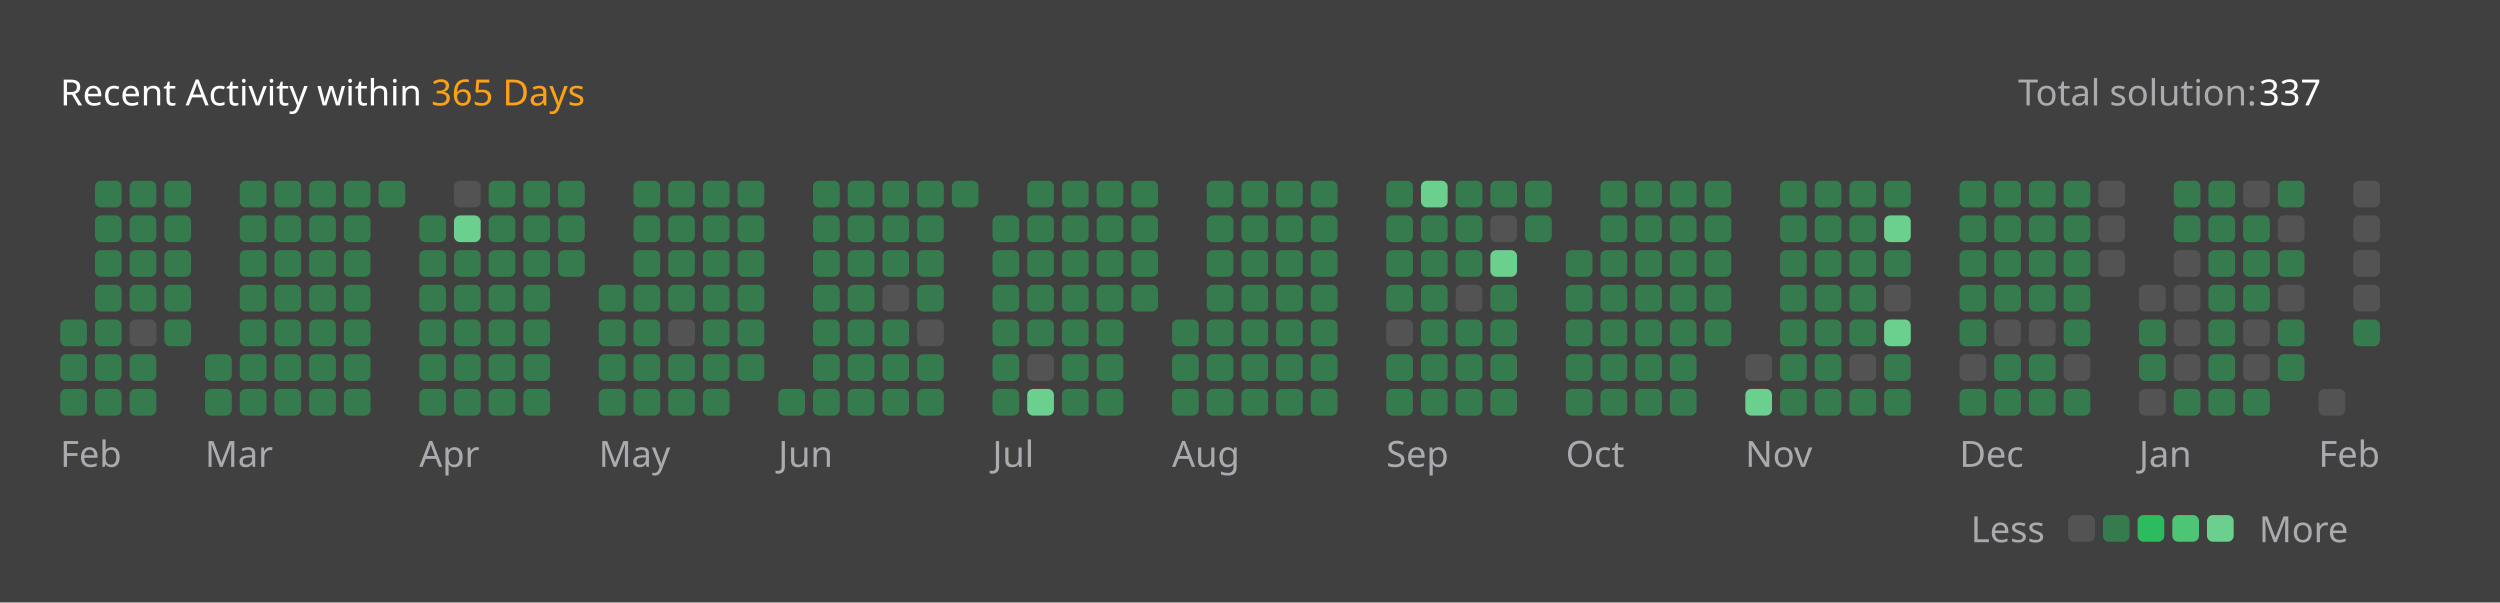
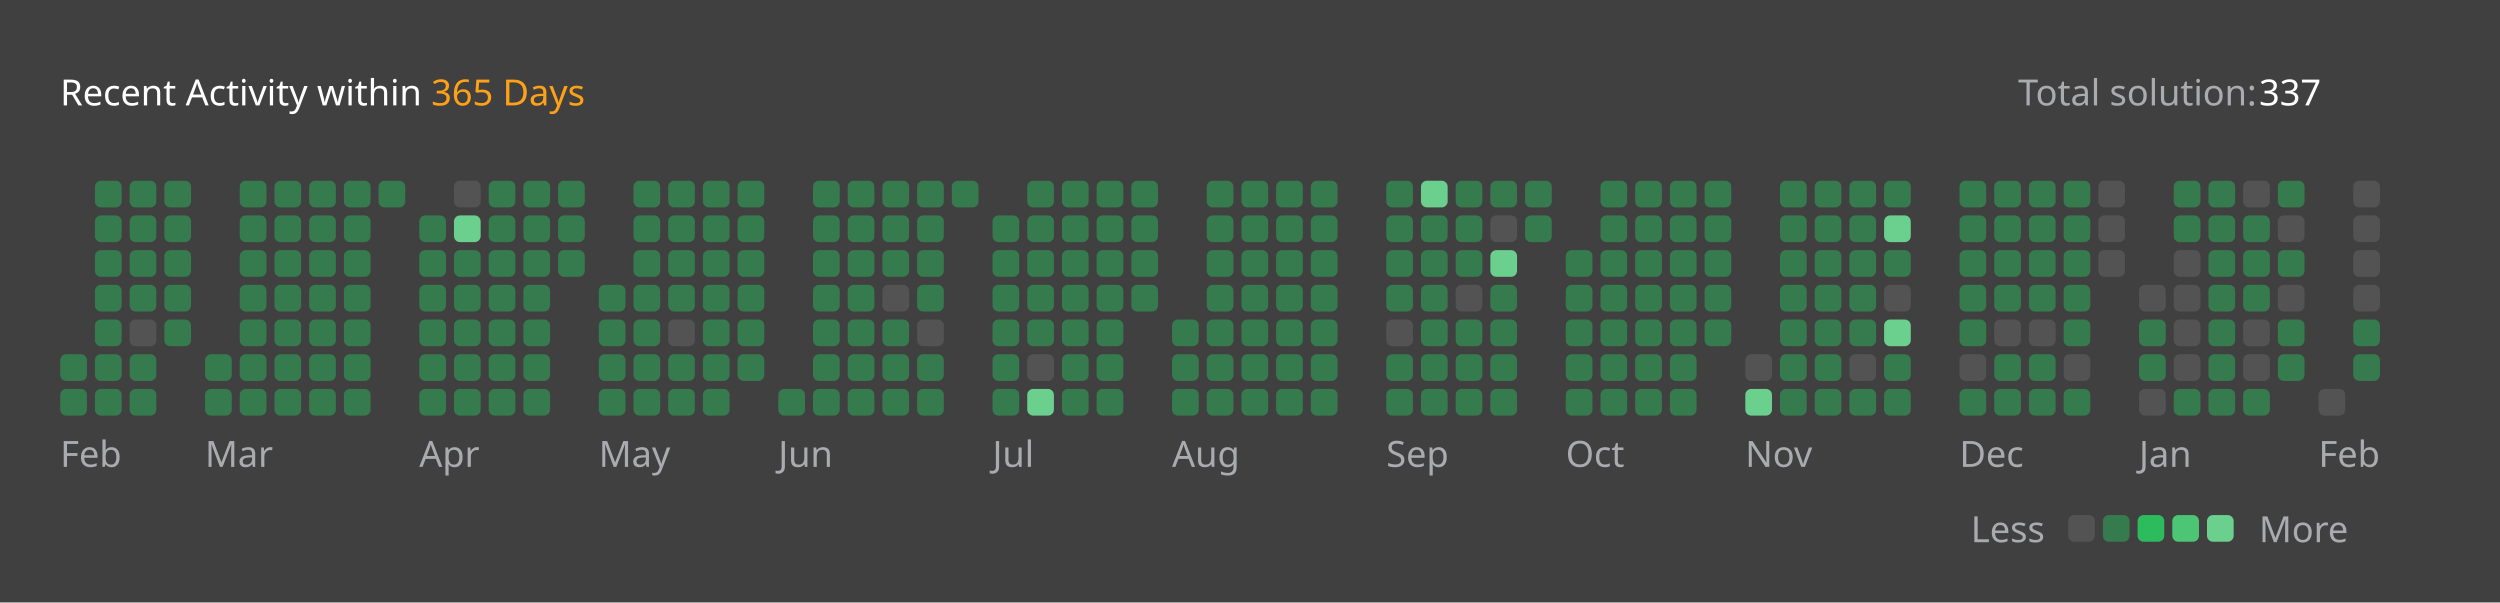
<svg xmlns="http://www.w3.org/2000/svg" version="1.1" height="200" width="830" viewBox="0 0 830 200">
  <style>*{font-family: "Segoe UI", Tahoma, Geneva, Verdana, sans-serif;}</style>
  <style>.title{font-weight: 500;font-size: 1rem;}</style>
  <style>.rotate-90{transform: rotate(-90deg);transform-origin: center;transform-box: fill-box;}</style>
  <style>.state{font-size: .75rem;}</style>
  <style>.light{color: #ffffff;fill: #ffffff;}</style>
  <style>.light-gray{color: #eff2f699;fill: #eff2f699;}</style>
  <style>.dark-gray{color: #ebebf54d;fill: #ebebf54d;}</style>
  <style>.gray{color: #747474;fill: #747474;}</style>
  <style>.orange{color: #ffa116;fill: #ffa116;}</style>
  <style>.background{color: #404040;fill: #404040;}</style>
  <style>.level-1-block{fill: #ffffff1a;}</style>
  <style>.level-2-block{fill: #2cb55d80;}</style>
  <style>.level-3-block{fill: #2cbb5dff;}</style>
  <style>.level-4-block{fill: #4cc575ff;}</style>
  <style>.level-5-block{fill: #6bcf8eff;}</style>
  <rect fill="#404040" x="0" y="0" width="830" height="200" rx="0.5rem" />
  <g text-anchor="start" text-decoration="1" class="title">
    <text x="20" y="35">
      <tspan class="light">Recent Activity within</tspan>
      <tspan class="orange">365 Days</tspan>
    </text>
  </g>
  <g class="state">
    <text x="670" y="35" class="light-gray"> Total solution: </text>
    <text x="750" y="35" class="light"> 337 </text>
    <text x="678.88" y="180" class="light-gray" text-anchor="end">Less</text>
    <rect x="686.64" y="171" width="8.86" height="8.86" rx="2" ry="2" class="level-1-block" />
    <rect x="698.16" y="171" width="8.86" height="8.86" rx="2" ry="2" class="level-2-block" />
    <rect x="709.68" y="171" width="8.86" height="8.86" rx="2" ry="2" class="level-3-block" />
    <rect x="721.2" y="171" width="8.86" height="8.86" rx="2" ry="2" class="level-4-block" />
    <rect x="732.72" y="171" width="8.86" height="8.86" rx="2" ry="2" class="level-5-block" />
    <text x="750" y="180" class="light-gray">More</text>
  </g>
  <g x="20" y="60">
    <g x="20" y="60">
      <g x="20.0" y="60">
-         <rect x="20.0" y="106.08" width="8.86" height="8.86" rx="2" ry="2" class="level-2-block" />
        <rect x="20.0" y="117.6" width="8.86" height="8.86" rx="2" ry="2" class="level-2-block" />
        <rect x="20.0" y="129.12" width="8.86" height="8.86" rx="2" ry="2" class="level-2-block" />
      </g>
      <g x="31.52" y="60">
        <rect x="31.52" y="60.0" width="8.86" height="8.86" rx="2" ry="2" class="level-2-block" />
        <rect x="31.52" y="71.52" width="8.86" height="8.86" rx="2" ry="2" class="level-2-block" />
        <rect x="31.52" y="83.04" width="8.86" height="8.86" rx="2" ry="2" class="level-2-block" />
        <rect x="31.52" y="94.56" width="8.86" height="8.86" rx="2" ry="2" class="level-2-block" />
        <rect x="31.52" y="106.08" width="8.86" height="8.86" rx="2" ry="2" class="level-2-block" />
        <rect x="31.52" y="117.6" width="8.86" height="8.86" rx="2" ry="2" class="level-2-block" />
        <rect x="31.52" y="129.12" width="8.86" height="8.86" rx="2" ry="2" class="level-2-block" />
      </g>
      <g x="43.04" y="60">
        <rect x="43.04" y="60.0" width="8.86" height="8.86" rx="2" ry="2" class="level-2-block" />
        <rect x="43.04" y="71.52" width="8.86" height="8.86" rx="2" ry="2" class="level-2-block" />
        <rect x="43.04" y="83.04" width="8.86" height="8.86" rx="2" ry="2" class="level-2-block" />
        <rect x="43.04" y="94.56" width="8.86" height="8.86" rx="2" ry="2" class="level-2-block" />
        <rect x="43.04" y="106.08" width="8.86" height="8.86" rx="2" ry="2" class="level-1-block" />
        <rect x="43.04" y="117.6" width="8.86" height="8.86" rx="2" ry="2" class="level-2-block" />
        <rect x="43.04" y="129.12" width="8.86" height="8.86" rx="2" ry="2" class="level-2-block" />
      </g>
      <g x="54.56" y="60">
        <rect x="54.56" y="60.0" width="8.86" height="8.86" rx="2" ry="2" class="level-2-block" />
        <rect x="54.56" y="71.52" width="8.86" height="8.86" rx="2" ry="2" class="level-2-block" />
        <rect x="54.56" y="83.04" width="8.86" height="8.86" rx="2" ry="2" class="level-2-block" />
        <rect x="54.56" y="94.56" width="8.86" height="8.86" rx="2" ry="2" class="level-2-block" />
        <rect x="54.56" y="106.08" width="8.86" height="8.86" rx="2" ry="2" class="level-2-block" />
      </g>
      <text x="20.0" y="155" class="light-gray state">Feb</text>
    </g>
  </g>
  <g x="68.08" y="60">
    <g x="68.08" y="60">
      <g x="68.08" y="60">
        <rect x="68.08" y="117.6" width="8.86" height="8.86" rx="2" ry="2" class="level-2-block" />
        <rect x="68.08" y="129.12" width="8.86" height="8.86" rx="2" ry="2" class="level-2-block" />
      </g>
      <g x="79.6" y="60">
        <rect x="79.6" y="60.0" width="8.86" height="8.86" rx="2" ry="2" class="level-2-block" />
        <rect x="79.6" y="71.52" width="8.86" height="8.86" rx="2" ry="2" class="level-2-block" />
        <rect x="79.6" y="83.04" width="8.86" height="8.86" rx="2" ry="2" class="level-2-block" />
        <rect x="79.6" y="94.56" width="8.86" height="8.86" rx="2" ry="2" class="level-2-block" />
        <rect x="79.6" y="106.08" width="8.86" height="8.86" rx="2" ry="2" class="level-2-block" />
        <rect x="79.6" y="117.6" width="8.86" height="8.86" rx="2" ry="2" class="level-2-block" />
        <rect x="79.6" y="129.12" width="8.86" height="8.86" rx="2" ry="2" class="level-2-block" />
      </g>
      <g x="91.12" y="60">
        <rect x="91.12" y="60.0" width="8.86" height="8.86" rx="2" ry="2" class="level-2-block" />
        <rect x="91.12" y="71.52" width="8.86" height="8.86" rx="2" ry="2" class="level-2-block" />
        <rect x="91.12" y="83.04" width="8.86" height="8.86" rx="2" ry="2" class="level-2-block" />
        <rect x="91.12" y="94.56" width="8.86" height="8.86" rx="2" ry="2" class="level-2-block" />
        <rect x="91.12" y="106.08" width="8.86" height="8.86" rx="2" ry="2" class="level-2-block" />
        <rect x="91.12" y="117.6" width="8.86" height="8.86" rx="2" ry="2" class="level-2-block" />
        <rect x="91.12" y="129.12" width="8.86" height="8.86" rx="2" ry="2" class="level-2-block" />
      </g>
      <g x="102.64" y="60">
        <rect x="102.64" y="60.0" width="8.86" height="8.86" rx="2" ry="2" class="level-2-block" />
        <rect x="102.64" y="71.52" width="8.86" height="8.86" rx="2" ry="2" class="level-2-block" />
        <rect x="102.64" y="83.04" width="8.86" height="8.86" rx="2" ry="2" class="level-2-block" />
        <rect x="102.64" y="94.56" width="8.86" height="8.86" rx="2" ry="2" class="level-2-block" />
        <rect x="102.64" y="106.08" width="8.86" height="8.86" rx="2" ry="2" class="level-2-block" />
        <rect x="102.64" y="117.6" width="8.86" height="8.86" rx="2" ry="2" class="level-2-block" />
        <rect x="102.64" y="129.12" width="8.86" height="8.86" rx="2" ry="2" class="level-2-block" />
      </g>
      <g x="114.16" y="60">
        <rect x="114.16" y="60.0" width="8.86" height="8.86" rx="2" ry="2" class="level-2-block" />
        <rect x="114.16" y="71.52" width="8.86" height="8.86" rx="2" ry="2" class="level-2-block" />
        <rect x="114.16" y="83.04" width="8.86" height="8.86" rx="2" ry="2" class="level-2-block" />
        <rect x="114.16" y="94.56" width="8.86" height="8.86" rx="2" ry="2" class="level-2-block" />
        <rect x="114.16" y="106.08" width="8.86" height="8.86" rx="2" ry="2" class="level-2-block" />
        <rect x="114.16" y="117.6" width="8.86" height="8.86" rx="2" ry="2" class="level-2-block" />
        <rect x="114.16" y="129.12" width="8.86" height="8.86" rx="2" ry="2" class="level-2-block" />
      </g>
      <g x="125.68" y="60">
        <rect x="125.68" y="60.0" width="8.86" height="8.86" rx="2" ry="2" class="level-2-block" />
      </g>
      <text x="68.08" y="155" class="light-gray state">Mar</text>
    </g>
  </g>
  <g x="139.2" y="60">
    <g x="139.2" y="60">
      <g x="139.2" y="60">
        <rect x="139.2" y="71.52" width="8.86" height="8.86" rx="2" ry="2" class="level-2-block" />
        <rect x="139.2" y="83.04" width="8.86" height="8.86" rx="2" ry="2" class="level-2-block" />
        <rect x="139.2" y="94.56" width="8.86" height="8.86" rx="2" ry="2" class="level-2-block" />
        <rect x="139.2" y="106.08" width="8.86" height="8.86" rx="2" ry="2" class="level-2-block" />
        <rect x="139.2" y="117.6" width="8.86" height="8.86" rx="2" ry="2" class="level-2-block" />
        <rect x="139.2" y="129.12" width="8.86" height="8.86" rx="2" ry="2" class="level-2-block" />
      </g>
      <g x="150.72" y="60">
        <rect x="150.72" y="60.0" width="8.86" height="8.86" rx="2" ry="2" class="level-1-block" />
        <rect x="150.72" y="71.52" width="8.86" height="8.86" rx="2" ry="2" class="level-5-block" />
        <rect x="150.72" y="83.04" width="8.86" height="8.86" rx="2" ry="2" class="level-2-block" />
        <rect x="150.72" y="94.56" width="8.86" height="8.86" rx="2" ry="2" class="level-2-block" />
        <rect x="150.72" y="106.08" width="8.86" height="8.86" rx="2" ry="2" class="level-2-block" />
        <rect x="150.72" y="117.6" width="8.86" height="8.86" rx="2" ry="2" class="level-2-block" />
        <rect x="150.72" y="129.12" width="8.86" height="8.86" rx="2" ry="2" class="level-2-block" />
      </g>
      <g x="162.24" y="60">
        <rect x="162.24" y="60.0" width="8.86" height="8.86" rx="2" ry="2" class="level-2-block" />
        <rect x="162.24" y="71.52" width="8.86" height="8.86" rx="2" ry="2" class="level-2-block" />
        <rect x="162.24" y="83.04" width="8.86" height="8.86" rx="2" ry="2" class="level-2-block" />
        <rect x="162.24" y="94.56" width="8.86" height="8.86" rx="2" ry="2" class="level-2-block" />
        <rect x="162.24" y="106.08" width="8.86" height="8.86" rx="2" ry="2" class="level-2-block" />
        <rect x="162.24" y="117.6" width="8.86" height="8.86" rx="2" ry="2" class="level-2-block" />
        <rect x="162.24" y="129.12" width="8.86" height="8.86" rx="2" ry="2" class="level-2-block" />
      </g>
      <g x="173.76" y="60">
        <rect x="173.76" y="60.0" width="8.86" height="8.86" rx="2" ry="2" class="level-2-block" />
        <rect x="173.76" y="71.52" width="8.86" height="8.86" rx="2" ry="2" class="level-2-block" />
        <rect x="173.76" y="83.04" width="8.86" height="8.86" rx="2" ry="2" class="level-2-block" />
        <rect x="173.76" y="94.56" width="8.86" height="8.86" rx="2" ry="2" class="level-2-block" />
        <rect x="173.76" y="106.08" width="8.86" height="8.86" rx="2" ry="2" class="level-2-block" />
        <rect x="173.76" y="117.6" width="8.86" height="8.86" rx="2" ry="2" class="level-2-block" />
        <rect x="173.76" y="129.12" width="8.86" height="8.86" rx="2" ry="2" class="level-2-block" />
      </g>
      <g x="185.28" y="60">
        <rect x="185.28" y="60.0" width="8.86" height="8.86" rx="2" ry="2" class="level-2-block" />
        <rect x="185.28" y="71.52" width="8.86" height="8.86" rx="2" ry="2" class="level-2-block" />
        <rect x="185.28" y="83.04" width="8.86" height="8.86" rx="2" ry="2" class="level-2-block" />
      </g>
      <text x="139.2" y="155" class="light-gray state">Apr</text>
    </g>
  </g>
  <g x="198.8" y="60">
    <g x="198.8" y="60">
      <g x="198.8" y="60">
        <rect x="198.8" y="94.56" width="8.86" height="8.86" rx="2" ry="2" class="level-2-block" />
        <rect x="198.8" y="106.08" width="8.86" height="8.86" rx="2" ry="2" class="level-2-block" />
        <rect x="198.8" y="117.6" width="8.86" height="8.86" rx="2" ry="2" class="level-2-block" />
        <rect x="198.8" y="129.12" width="8.86" height="8.86" rx="2" ry="2" class="level-2-block" />
      </g>
      <g x="210.32" y="60">
        <rect x="210.32" y="60.0" width="8.86" height="8.86" rx="2" ry="2" class="level-2-block" />
        <rect x="210.32" y="71.52" width="8.86" height="8.86" rx="2" ry="2" class="level-2-block" />
        <rect x="210.32" y="83.04" width="8.86" height="8.86" rx="2" ry="2" class="level-2-block" />
        <rect x="210.32" y="94.56" width="8.86" height="8.86" rx="2" ry="2" class="level-2-block" />
        <rect x="210.32" y="106.08" width="8.86" height="8.86" rx="2" ry="2" class="level-2-block" />
        <rect x="210.32" y="117.6" width="8.86" height="8.86" rx="2" ry="2" class="level-2-block" />
        <rect x="210.32" y="129.12" width="8.86" height="8.86" rx="2" ry="2" class="level-2-block" />
      </g>
      <g x="221.84" y="60">
        <rect x="221.84" y="60.0" width="8.86" height="8.86" rx="2" ry="2" class="level-2-block" />
        <rect x="221.84" y="71.52" width="8.86" height="8.86" rx="2" ry="2" class="level-2-block" />
        <rect x="221.84" y="83.04" width="8.86" height="8.86" rx="2" ry="2" class="level-2-block" />
        <rect x="221.84" y="94.56" width="8.86" height="8.86" rx="2" ry="2" class="level-2-block" />
        <rect x="221.84" y="106.08" width="8.86" height="8.86" rx="2" ry="2" class="level-1-block" />
        <rect x="221.84" y="117.6" width="8.86" height="8.86" rx="2" ry="2" class="level-2-block" />
        <rect x="221.84" y="129.12" width="8.86" height="8.86" rx="2" ry="2" class="level-2-block" />
      </g>
      <g x="233.36" y="60">
        <rect x="233.36" y="60.0" width="8.86" height="8.86" rx="2" ry="2" class="level-2-block" />
        <rect x="233.36" y="71.52" width="8.86" height="8.86" rx="2" ry="2" class="level-2-block" />
        <rect x="233.36" y="83.04" width="8.86" height="8.86" rx="2" ry="2" class="level-2-block" />
        <rect x="233.36" y="94.56" width="8.86" height="8.86" rx="2" ry="2" class="level-2-block" />
        <rect x="233.36" y="106.08" width="8.86" height="8.86" rx="2" ry="2" class="level-2-block" />
        <rect x="233.36" y="117.6" width="8.86" height="8.86" rx="2" ry="2" class="level-2-block" />
        <rect x="233.36" y="129.12" width="8.86" height="8.86" rx="2" ry="2" class="level-2-block" />
      </g>
      <g x="244.88" y="60">
        <rect x="244.88" y="60.0" width="8.86" height="8.86" rx="2" ry="2" class="level-2-block" />
        <rect x="244.88" y="71.52" width="8.86" height="8.86" rx="2" ry="2" class="level-2-block" />
        <rect x="244.88" y="83.04" width="8.86" height="8.86" rx="2" ry="2" class="level-2-block" />
        <rect x="244.88" y="94.56" width="8.86" height="8.86" rx="2" ry="2" class="level-2-block" />
        <rect x="244.88" y="106.08" width="8.86" height="8.86" rx="2" ry="2" class="level-2-block" />
        <rect x="244.88" y="117.6" width="8.86" height="8.86" rx="2" ry="2" class="level-2-block" />
      </g>
      <text x="198.8" y="155" class="light-gray state">May</text>
    </g>
  </g>
  <g x="258.4" y="60">
    <g x="258.4" y="60">
      <g x="258.4" y="60">
        <rect x="258.4" y="129.12" width="8.86" height="8.86" rx="2" ry="2" class="level-2-block" />
      </g>
      <g x="269.92" y="60">
        <rect x="269.92" y="60.0" width="8.86" height="8.86" rx="2" ry="2" class="level-2-block" />
        <rect x="269.92" y="71.52" width="8.86" height="8.86" rx="2" ry="2" class="level-2-block" />
        <rect x="269.92" y="83.04" width="8.86" height="8.86" rx="2" ry="2" class="level-2-block" />
        <rect x="269.92" y="94.56" width="8.86" height="8.86" rx="2" ry="2" class="level-2-block" />
        <rect x="269.92" y="106.08" width="8.86" height="8.86" rx="2" ry="2" class="level-2-block" />
        <rect x="269.92" y="117.6" width="8.86" height="8.86" rx="2" ry="2" class="level-2-block" />
        <rect x="269.92" y="129.12" width="8.86" height="8.86" rx="2" ry="2" class="level-2-block" />
      </g>
      <g x="281.44" y="60">
        <rect x="281.44" y="60.0" width="8.86" height="8.86" rx="2" ry="2" class="level-2-block" />
        <rect x="281.44" y="71.52" width="8.86" height="8.86" rx="2" ry="2" class="level-2-block" />
        <rect x="281.44" y="83.04" width="8.86" height="8.86" rx="2" ry="2" class="level-2-block" />
        <rect x="281.44" y="94.56" width="8.86" height="8.86" rx="2" ry="2" class="level-2-block" />
        <rect x="281.44" y="106.08" width="8.86" height="8.86" rx="2" ry="2" class="level-2-block" />
        <rect x="281.44" y="117.6" width="8.86" height="8.86" rx="2" ry="2" class="level-2-block" />
        <rect x="281.44" y="129.12" width="8.86" height="8.86" rx="2" ry="2" class="level-2-block" />
      </g>
      <g x="292.96" y="60">
        <rect x="292.96" y="60.0" width="8.86" height="8.86" rx="2" ry="2" class="level-2-block" />
        <rect x="292.96" y="71.52" width="8.86" height="8.86" rx="2" ry="2" class="level-2-block" />
        <rect x="292.96" y="83.04" width="8.86" height="8.86" rx="2" ry="2" class="level-2-block" />
        <rect x="292.96" y="94.56" width="8.86" height="8.86" rx="2" ry="2" class="level-1-block" />
        <rect x="292.96" y="106.08" width="8.86" height="8.86" rx="2" ry="2" class="level-2-block" />
        <rect x="292.96" y="117.6" width="8.86" height="8.86" rx="2" ry="2" class="level-2-block" />
        <rect x="292.96" y="129.12" width="8.86" height="8.86" rx="2" ry="2" class="level-2-block" />
      </g>
      <g x="304.48" y="60">
        <rect x="304.48" y="60.0" width="8.86" height="8.86" rx="2" ry="2" class="level-2-block" />
        <rect x="304.48" y="71.52" width="8.86" height="8.86" rx="2" ry="2" class="level-2-block" />
        <rect x="304.48" y="83.04" width="8.86" height="8.86" rx="2" ry="2" class="level-2-block" />
        <rect x="304.48" y="94.56" width="8.86" height="8.86" rx="2" ry="2" class="level-2-block" />
        <rect x="304.48" y="106.08" width="8.86" height="8.86" rx="2" ry="2" class="level-1-block" />
        <rect x="304.48" y="117.6" width="8.86" height="8.86" rx="2" ry="2" class="level-2-block" />
        <rect x="304.48" y="129.12" width="8.86" height="8.86" rx="2" ry="2" class="level-2-block" />
      </g>
      <g x="316.0" y="60">
        <rect x="316.0" y="60.0" width="8.86" height="8.86" rx="2" ry="2" class="level-2-block" />
      </g>
      <text x="258.4" y="155" class="light-gray state">Jun</text>
    </g>
  </g>
  <g x="329.52" y="60">
    <g x="329.52" y="60">
      <g x="329.52" y="60">
        <rect x="329.52" y="71.52" width="8.86" height="8.86" rx="2" ry="2" class="level-2-block" />
        <rect x="329.52" y="83.04" width="8.86" height="8.86" rx="2" ry="2" class="level-2-block" />
        <rect x="329.52" y="94.56" width="8.86" height="8.86" rx="2" ry="2" class="level-2-block" />
        <rect x="329.52" y="106.08" width="8.86" height="8.86" rx="2" ry="2" class="level-2-block" />
        <rect x="329.52" y="117.6" width="8.86" height="8.86" rx="2" ry="2" class="level-2-block" />
        <rect x="329.52" y="129.12" width="8.86" height="8.86" rx="2" ry="2" class="level-2-block" />
      </g>
      <g x="341.04" y="60">
        <rect x="341.04" y="60.0" width="8.86" height="8.86" rx="2" ry="2" class="level-2-block" />
        <rect x="341.04" y="71.52" width="8.86" height="8.86" rx="2" ry="2" class="level-2-block" />
        <rect x="341.04" y="83.04" width="8.86" height="8.86" rx="2" ry="2" class="level-2-block" />
        <rect x="341.04" y="94.56" width="8.86" height="8.86" rx="2" ry="2" class="level-2-block" />
        <rect x="341.04" y="106.08" width="8.86" height="8.86" rx="2" ry="2" class="level-2-block" />
        <rect x="341.04" y="117.6" width="8.86" height="8.86" rx="2" ry="2" class="level-1-block" />
        <rect x="341.04" y="129.12" width="8.86" height="8.86" rx="2" ry="2" class="level-5-block" />
      </g>
      <g x="352.56" y="60">
        <rect x="352.56" y="60.0" width="8.86" height="8.86" rx="2" ry="2" class="level-2-block" />
        <rect x="352.56" y="71.52" width="8.86" height="8.86" rx="2" ry="2" class="level-2-block" />
        <rect x="352.56" y="83.04" width="8.86" height="8.86" rx="2" ry="2" class="level-2-block" />
        <rect x="352.56" y="94.56" width="8.86" height="8.86" rx="2" ry="2" class="level-2-block" />
        <rect x="352.56" y="106.08" width="8.86" height="8.86" rx="2" ry="2" class="level-2-block" />
        <rect x="352.56" y="117.6" width="8.86" height="8.86" rx="2" ry="2" class="level-2-block" />
        <rect x="352.56" y="129.12" width="8.86" height="8.86" rx="2" ry="2" class="level-2-block" />
      </g>
      <g x="364.08" y="60">
        <rect x="364.08" y="60.0" width="8.86" height="8.86" rx="2" ry="2" class="level-2-block" />
        <rect x="364.08" y="71.52" width="8.86" height="8.86" rx="2" ry="2" class="level-2-block" />
        <rect x="364.08" y="83.04" width="8.86" height="8.86" rx="2" ry="2" class="level-2-block" />
        <rect x="364.08" y="94.56" width="8.86" height="8.86" rx="2" ry="2" class="level-2-block" />
        <rect x="364.08" y="106.08" width="8.86" height="8.86" rx="2" ry="2" class="level-2-block" />
        <rect x="364.08" y="117.6" width="8.86" height="8.86" rx="2" ry="2" class="level-2-block" />
        <rect x="364.08" y="129.12" width="8.86" height="8.86" rx="2" ry="2" class="level-2-block" />
      </g>
      <g x="375.6" y="60">
        <rect x="375.6" y="60.0" width="8.86" height="8.86" rx="2" ry="2" class="level-2-block" />
        <rect x="375.6" y="71.52" width="8.86" height="8.86" rx="2" ry="2" class="level-2-block" />
        <rect x="375.6" y="83.04" width="8.86" height="8.86" rx="2" ry="2" class="level-2-block" />
        <rect x="375.6" y="94.56" width="8.86" height="8.86" rx="2" ry="2" class="level-2-block" />
      </g>
      <text x="329.52" y="155" class="light-gray state">Jul</text>
    </g>
  </g>
  <g x="389.12" y="60">
    <g x="389.12" y="60">
      <g x="389.12" y="60">
        <rect x="389.12" y="106.08" width="8.86" height="8.86" rx="2" ry="2" class="level-2-block" />
        <rect x="389.12" y="117.6" width="8.86" height="8.86" rx="2" ry="2" class="level-2-block" />
        <rect x="389.12" y="129.12" width="8.86" height="8.86" rx="2" ry="2" class="level-2-block" />
      </g>
      <g x="400.64" y="60">
        <rect x="400.64" y="60.0" width="8.86" height="8.86" rx="2" ry="2" class="level-2-block" />
        <rect x="400.64" y="71.52" width="8.86" height="8.86" rx="2" ry="2" class="level-2-block" />
        <rect x="400.64" y="83.04" width="8.86" height="8.86" rx="2" ry="2" class="level-2-block" />
        <rect x="400.64" y="94.56" width="8.86" height="8.86" rx="2" ry="2" class="level-2-block" />
        <rect x="400.64" y="106.08" width="8.86" height="8.86" rx="2" ry="2" class="level-2-block" />
        <rect x="400.64" y="117.6" width="8.86" height="8.86" rx="2" ry="2" class="level-2-block" />
        <rect x="400.64" y="129.12" width="8.86" height="8.86" rx="2" ry="2" class="level-2-block" />
      </g>
      <g x="412.16" y="60">
        <rect x="412.16" y="60.0" width="8.86" height="8.86" rx="2" ry="2" class="level-2-block" />
        <rect x="412.16" y="71.52" width="8.86" height="8.86" rx="2" ry="2" class="level-2-block" />
        <rect x="412.16" y="83.04" width="8.86" height="8.86" rx="2" ry="2" class="level-2-block" />
        <rect x="412.16" y="94.56" width="8.86" height="8.86" rx="2" ry="2" class="level-2-block" />
        <rect x="412.16" y="106.08" width="8.86" height="8.86" rx="2" ry="2" class="level-2-block" />
        <rect x="412.16" y="117.6" width="8.86" height="8.86" rx="2" ry="2" class="level-2-block" />
        <rect x="412.16" y="129.12" width="8.86" height="8.86" rx="2" ry="2" class="level-2-block" />
      </g>
      <g x="423.68" y="60">
        <rect x="423.68" y="60.0" width="8.86" height="8.86" rx="2" ry="2" class="level-2-block" />
        <rect x="423.68" y="71.52" width="8.86" height="8.86" rx="2" ry="2" class="level-2-block" />
        <rect x="423.68" y="83.04" width="8.86" height="8.86" rx="2" ry="2" class="level-2-block" />
        <rect x="423.68" y="94.56" width="8.86" height="8.86" rx="2" ry="2" class="level-2-block" />
        <rect x="423.68" y="106.08" width="8.86" height="8.86" rx="2" ry="2" class="level-2-block" />
        <rect x="423.68" y="117.6" width="8.86" height="8.86" rx="2" ry="2" class="level-2-block" />
        <rect x="423.68" y="129.12" width="8.86" height="8.86" rx="2" ry="2" class="level-2-block" />
      </g>
      <g x="435.2" y="60">
        <rect x="435.2" y="60.0" width="8.86" height="8.86" rx="2" ry="2" class="level-2-block" />
        <rect x="435.2" y="71.52" width="8.86" height="8.86" rx="2" ry="2" class="level-2-block" />
        <rect x="435.2" y="83.04" width="8.86" height="8.86" rx="2" ry="2" class="level-2-block" />
        <rect x="435.2" y="94.56" width="8.86" height="8.86" rx="2" ry="2" class="level-2-block" />
        <rect x="435.2" y="106.08" width="8.86" height="8.86" rx="2" ry="2" class="level-2-block" />
        <rect x="435.2" y="117.6" width="8.86" height="8.86" rx="2" ry="2" class="level-2-block" />
        <rect x="435.2" y="129.12" width="8.86" height="8.86" rx="2" ry="2" class="level-2-block" />
      </g>
      <text x="389.12" y="155" class="light-gray state">Aug</text>
    </g>
  </g>
  <g x="460.24" y="60">
    <g x="460.24" y="60">
      <g x="460.24" y="60">
        <rect x="460.24" y="60.0" width="8.86" height="8.86" rx="2" ry="2" class="level-2-block" />
        <rect x="460.24" y="71.52" width="8.86" height="8.86" rx="2" ry="2" class="level-2-block" />
        <rect x="460.24" y="83.04" width="8.86" height="8.86" rx="2" ry="2" class="level-2-block" />
        <rect x="460.24" y="94.56" width="8.86" height="8.86" rx="2" ry="2" class="level-2-block" />
        <rect x="460.24" y="106.08" width="8.86" height="8.86" rx="2" ry="2" class="level-1-block" />
        <rect x="460.24" y="117.6" width="8.86" height="8.86" rx="2" ry="2" class="level-2-block" />
        <rect x="460.24" y="129.12" width="8.86" height="8.86" rx="2" ry="2" class="level-2-block" />
      </g>
      <g x="471.76" y="60">
        <rect x="471.76" y="60.0" width="8.86" height="8.86" rx="2" ry="2" class="level-5-block" />
        <rect x="471.76" y="71.52" width="8.86" height="8.86" rx="2" ry="2" class="level-2-block" />
        <rect x="471.76" y="83.04" width="8.86" height="8.86" rx="2" ry="2" class="level-2-block" />
        <rect x="471.76" y="94.56" width="8.86" height="8.86" rx="2" ry="2" class="level-2-block" />
        <rect x="471.76" y="106.08" width="8.86" height="8.86" rx="2" ry="2" class="level-2-block" />
        <rect x="471.76" y="117.6" width="8.86" height="8.86" rx="2" ry="2" class="level-2-block" />
        <rect x="471.76" y="129.12" width="8.86" height="8.86" rx="2" ry="2" class="level-2-block" />
      </g>
      <g x="483.28" y="60">
        <rect x="483.28" y="60.0" width="8.86" height="8.86" rx="2" ry="2" class="level-2-block" />
        <rect x="483.28" y="71.52" width="8.86" height="8.86" rx="2" ry="2" class="level-2-block" />
        <rect x="483.28" y="83.04" width="8.86" height="8.86" rx="2" ry="2" class="level-2-block" />
        <rect x="483.28" y="94.56" width="8.86" height="8.86" rx="2" ry="2" class="level-1-block" />
        <rect x="483.28" y="106.08" width="8.86" height="8.86" rx="2" ry="2" class="level-2-block" />
        <rect x="483.28" y="117.6" width="8.86" height="8.86" rx="2" ry="2" class="level-2-block" />
        <rect x="483.28" y="129.12" width="8.86" height="8.86" rx="2" ry="2" class="level-2-block" />
      </g>
      <g x="494.8" y="60">
        <rect x="494.8" y="60.0" width="8.86" height="8.86" rx="2" ry="2" class="level-2-block" />
        <rect x="494.8" y="71.52" width="8.86" height="8.86" rx="2" ry="2" class="level-1-block" />
        <rect x="494.8" y="83.04" width="8.86" height="8.86" rx="2" ry="2" class="level-5-block" />
        <rect x="494.8" y="94.56" width="8.86" height="8.86" rx="2" ry="2" class="level-2-block" />
        <rect x="494.8" y="106.08" width="8.86" height="8.86" rx="2" ry="2" class="level-2-block" />
        <rect x="494.8" y="117.6" width="8.86" height="8.86" rx="2" ry="2" class="level-2-block" />
        <rect x="494.8" y="129.12" width="8.86" height="8.86" rx="2" ry="2" class="level-2-block" />
      </g>
      <g x="506.32" y="60">
        <rect x="506.32" y="60.0" width="8.86" height="8.86" rx="2" ry="2" class="level-2-block" />
        <rect x="506.32" y="71.52" width="8.86" height="8.86" rx="2" ry="2" class="level-2-block" />
      </g>
      <text x="460.24" y="155" class="light-gray state">Sep</text>
    </g>
  </g>
  <g x="519.84" y="60">
    <g x="519.84" y="60">
      <g x="519.84" y="60">
        <rect x="519.84" y="83.04" width="8.86" height="8.86" rx="2" ry="2" class="level-2-block" />
        <rect x="519.84" y="94.56" width="8.86" height="8.86" rx="2" ry="2" class="level-2-block" />
        <rect x="519.84" y="106.08" width="8.86" height="8.86" rx="2" ry="2" class="level-2-block" />
        <rect x="519.84" y="117.6" width="8.86" height="8.86" rx="2" ry="2" class="level-2-block" />
        <rect x="519.84" y="129.12" width="8.86" height="8.86" rx="2" ry="2" class="level-2-block" />
      </g>
      <g x="531.36" y="60">
        <rect x="531.36" y="60.0" width="8.86" height="8.86" rx="2" ry="2" class="level-2-block" />
        <rect x="531.36" y="71.52" width="8.86" height="8.86" rx="2" ry="2" class="level-2-block" />
        <rect x="531.36" y="83.04" width="8.86" height="8.86" rx="2" ry="2" class="level-2-block" />
        <rect x="531.36" y="94.56" width="8.86" height="8.86" rx="2" ry="2" class="level-2-block" />
        <rect x="531.36" y="106.08" width="8.86" height="8.86" rx="2" ry="2" class="level-2-block" />
        <rect x="531.36" y="117.6" width="8.86" height="8.86" rx="2" ry="2" class="level-2-block" />
        <rect x="531.36" y="129.12" width="8.86" height="8.86" rx="2" ry="2" class="level-2-block" />
      </g>
      <g x="542.88" y="60">
        <rect x="542.88" y="60.0" width="8.86" height="8.86" rx="2" ry="2" class="level-2-block" />
        <rect x="542.88" y="71.52" width="8.86" height="8.86" rx="2" ry="2" class="level-2-block" />
        <rect x="542.88" y="83.04" width="8.86" height="8.86" rx="2" ry="2" class="level-2-block" />
        <rect x="542.88" y="94.56" width="8.86" height="8.86" rx="2" ry="2" class="level-2-block" />
        <rect x="542.88" y="106.08" width="8.86" height="8.86" rx="2" ry="2" class="level-2-block" />
        <rect x="542.88" y="117.6" width="8.86" height="8.86" rx="2" ry="2" class="level-2-block" />
        <rect x="542.88" y="129.12" width="8.86" height="8.86" rx="2" ry="2" class="level-2-block" />
      </g>
      <g x="554.4" y="60">
        <rect x="554.4" y="60.0" width="8.86" height="8.86" rx="2" ry="2" class="level-2-block" />
        <rect x="554.4" y="71.52" width="8.86" height="8.86" rx="2" ry="2" class="level-2-block" />
        <rect x="554.4" y="83.04" width="8.86" height="8.86" rx="2" ry="2" class="level-2-block" />
        <rect x="554.4" y="94.56" width="8.86" height="8.86" rx="2" ry="2" class="level-2-block" />
        <rect x="554.4" y="106.08" width="8.86" height="8.86" rx="2" ry="2" class="level-2-block" />
        <rect x="554.4" y="117.6" width="8.86" height="8.86" rx="2" ry="2" class="level-2-block" />
        <rect x="554.4" y="129.12" width="8.86" height="8.86" rx="2" ry="2" class="level-2-block" />
      </g>
      <g x="565.92" y="60">
        <rect x="565.92" y="60.0" width="8.86" height="8.86" rx="2" ry="2" class="level-2-block" />
        <rect x="565.92" y="71.52" width="8.86" height="8.86" rx="2" ry="2" class="level-2-block" />
        <rect x="565.92" y="83.04" width="8.86" height="8.86" rx="2" ry="2" class="level-2-block" />
        <rect x="565.92" y="94.56" width="8.86" height="8.86" rx="2" ry="2" class="level-2-block" />
        <rect x="565.92" y="106.08" width="8.86" height="8.86" rx="2" ry="2" class="level-2-block" />
      </g>
      <text x="519.84" y="155" class="light-gray state">Oct</text>
    </g>
  </g>
  <g x="579.44" y="60">
    <g x="579.44" y="60">
      <g x="579.44" y="60">
        <rect x="579.44" y="117.6" width="8.86" height="8.86" rx="2" ry="2" class="level-1-block" />
        <rect x="579.44" y="129.12" width="8.86" height="8.86" rx="2" ry="2" class="level-5-block" />
      </g>
      <g x="590.96" y="60">
        <rect x="590.96" y="60.0" width="8.86" height="8.86" rx="2" ry="2" class="level-2-block" />
        <rect x="590.96" y="71.52" width="8.86" height="8.86" rx="2" ry="2" class="level-2-block" />
        <rect x="590.96" y="83.04" width="8.86" height="8.86" rx="2" ry="2" class="level-2-block" />
        <rect x="590.96" y="94.56" width="8.86" height="8.86" rx="2" ry="2" class="level-2-block" />
        <rect x="590.96" y="106.08" width="8.86" height="8.86" rx="2" ry="2" class="level-2-block" />
        <rect x="590.96" y="117.6" width="8.86" height="8.86" rx="2" ry="2" class="level-2-block" />
        <rect x="590.96" y="129.12" width="8.86" height="8.86" rx="2" ry="2" class="level-2-block" />
      </g>
      <g x="602.48" y="60">
        <rect x="602.48" y="60.0" width="8.86" height="8.86" rx="2" ry="2" class="level-2-block" />
        <rect x="602.48" y="71.52" width="8.86" height="8.86" rx="2" ry="2" class="level-2-block" />
        <rect x="602.48" y="83.04" width="8.86" height="8.86" rx="2" ry="2" class="level-2-block" />
        <rect x="602.48" y="94.56" width="8.86" height="8.86" rx="2" ry="2" class="level-2-block" />
        <rect x="602.48" y="106.08" width="8.86" height="8.86" rx="2" ry="2" class="level-2-block" />
        <rect x="602.48" y="117.6" width="8.86" height="8.86" rx="2" ry="2" class="level-2-block" />
        <rect x="602.48" y="129.12" width="8.86" height="8.86" rx="2" ry="2" class="level-2-block" />
      </g>
      <g x="614.0" y="60">
        <rect x="614.0" y="60.0" width="8.86" height="8.86" rx="2" ry="2" class="level-2-block" />
        <rect x="614.0" y="71.52" width="8.86" height="8.86" rx="2" ry="2" class="level-2-block" />
        <rect x="614.0" y="83.04" width="8.86" height="8.86" rx="2" ry="2" class="level-2-block" />
        <rect x="614.0" y="94.56" width="8.86" height="8.86" rx="2" ry="2" class="level-2-block" />
        <rect x="614.0" y="106.08" width="8.86" height="8.86" rx="2" ry="2" class="level-2-block" />
        <rect x="614.0" y="117.6" width="8.86" height="8.86" rx="2" ry="2" class="level-1-block" />
        <rect x="614.0" y="129.12" width="8.86" height="8.86" rx="2" ry="2" class="level-2-block" />
      </g>
      <g x="625.52" y="60">
        <rect x="625.52" y="60.0" width="8.86" height="8.86" rx="2" ry="2" class="level-2-block" />
        <rect x="625.52" y="71.52" width="8.86" height="8.86" rx="2" ry="2" class="level-5-block" />
        <rect x="625.52" y="83.04" width="8.86" height="8.86" rx="2" ry="2" class="level-2-block" />
        <rect x="625.52" y="94.56" width="8.86" height="8.86" rx="2" ry="2" class="level-1-block" />
        <rect x="625.52" y="106.08" width="8.86" height="8.86" rx="2" ry="2" class="level-5-block" />
        <rect x="625.52" y="117.6" width="8.86" height="8.86" rx="2" ry="2" class="level-2-block" />
        <rect x="625.52" y="129.12" width="8.86" height="8.86" rx="2" ry="2" class="level-2-block" />
      </g>
      <text x="579.44" y="155" class="light-gray state">Nov</text>
    </g>
  </g>
  <g x="650.56" y="60">
    <g x="650.56" y="60">
      <g x="650.56" y="60">
        <rect x="650.56" y="60.0" width="8.86" height="8.86" rx="2" ry="2" class="level-2-block" />
        <rect x="650.56" y="71.52" width="8.86" height="8.86" rx="2" ry="2" class="level-2-block" />
        <rect x="650.56" y="83.04" width="8.86" height="8.86" rx="2" ry="2" class="level-2-block" />
        <rect x="650.56" y="94.56" width="8.86" height="8.86" rx="2" ry="2" class="level-2-block" />
        <rect x="650.56" y="106.08" width="8.86" height="8.86" rx="2" ry="2" class="level-2-block" />
        <rect x="650.56" y="117.6" width="8.86" height="8.86" rx="2" ry="2" class="level-1-block" />
        <rect x="650.56" y="129.12" width="8.86" height="8.86" rx="2" ry="2" class="level-2-block" />
      </g>
      <g x="662.08" y="60">
        <rect x="662.08" y="60.0" width="8.86" height="8.86" rx="2" ry="2" class="level-2-block" />
        <rect x="662.08" y="71.52" width="8.86" height="8.86" rx="2" ry="2" class="level-2-block" />
        <rect x="662.08" y="83.04" width="8.86" height="8.86" rx="2" ry="2" class="level-2-block" />
        <rect x="662.08" y="94.56" width="8.86" height="8.86" rx="2" ry="2" class="level-2-block" />
        <rect x="662.08" y="106.08" width="8.86" height="8.86" rx="2" ry="2" class="level-1-block" />
        <rect x="662.08" y="117.6" width="8.86" height="8.86" rx="2" ry="2" class="level-2-block" />
        <rect x="662.08" y="129.12" width="8.86" height="8.86" rx="2" ry="2" class="level-2-block" />
      </g>
      <g x="673.6" y="60">
        <rect x="673.6" y="60.0" width="8.86" height="8.86" rx="2" ry="2" class="level-2-block" />
        <rect x="673.6" y="71.52" width="8.86" height="8.86" rx="2" ry="2" class="level-2-block" />
        <rect x="673.6" y="83.04" width="8.86" height="8.86" rx="2" ry="2" class="level-2-block" />
        <rect x="673.6" y="94.56" width="8.86" height="8.86" rx="2" ry="2" class="level-2-block" />
        <rect x="673.6" y="106.08" width="8.86" height="8.86" rx="2" ry="2" class="level-1-block" />
        <rect x="673.6" y="117.6" width="8.86" height="8.86" rx="2" ry="2" class="level-2-block" />
        <rect x="673.6" y="129.12" width="8.86" height="8.86" rx="2" ry="2" class="level-2-block" />
      </g>
      <g x="685.12" y="60">
        <rect x="685.12" y="60.0" width="8.86" height="8.86" rx="2" ry="2" class="level-2-block" />
        <rect x="685.12" y="71.52" width="8.86" height="8.86" rx="2" ry="2" class="level-2-block" />
        <rect x="685.12" y="83.04" width="8.86" height="8.86" rx="2" ry="2" class="level-2-block" />
        <rect x="685.12" y="94.56" width="8.86" height="8.86" rx="2" ry="2" class="level-2-block" />
        <rect x="685.12" y="106.08" width="8.86" height="8.86" rx="2" ry="2" class="level-2-block" />
        <rect x="685.12" y="117.6" width="8.86" height="8.86" rx="2" ry="2" class="level-1-block" />
        <rect x="685.12" y="129.12" width="8.86" height="8.86" rx="2" ry="2" class="level-2-block" />
      </g>
      <g x="696.64" y="60">
        <rect x="696.64" y="60.0" width="8.86" height="8.86" rx="2" ry="2" class="level-1-block" />
        <rect x="696.64" y="71.52" width="8.86" height="8.86" rx="2" ry="2" class="level-1-block" />
        <rect x="696.64" y="83.04" width="8.86" height="8.86" rx="2" ry="2" class="level-1-block" />
      </g>
      <text x="650.56" y="155" class="light-gray state">Dec</text>
    </g>
  </g>
  <g x="710.16" y="60">
    <g x="710.16" y="60">
      <g x="710.16" y="60">
        <rect x="710.16" y="94.56" width="8.86" height="8.86" rx="2" ry="2" class="level-1-block" />
        <rect x="710.16" y="106.08" width="8.86" height="8.86" rx="2" ry="2" class="level-2-block" />
        <rect x="710.16" y="117.6" width="8.86" height="8.86" rx="2" ry="2" class="level-2-block" />
        <rect x="710.16" y="129.12" width="8.86" height="8.86" rx="2" ry="2" class="level-1-block" />
      </g>
      <g x="721.68" y="60">
        <rect x="721.68" y="60.0" width="8.86" height="8.86" rx="2" ry="2" class="level-2-block" />
        <rect x="721.68" y="71.52" width="8.86" height="8.86" rx="2" ry="2" class="level-2-block" />
        <rect x="721.68" y="83.04" width="8.86" height="8.86" rx="2" ry="2" class="level-1-block" />
        <rect x="721.68" y="94.56" width="8.86" height="8.86" rx="2" ry="2" class="level-1-block" />
        <rect x="721.68" y="106.08" width="8.86" height="8.86" rx="2" ry="2" class="level-1-block" />
        <rect x="721.68" y="117.6" width="8.86" height="8.86" rx="2" ry="2" class="level-1-block" />
        <rect x="721.68" y="129.12" width="8.86" height="8.86" rx="2" ry="2" class="level-2-block" />
      </g>
      <g x="733.2" y="60">
        <rect x="733.2" y="60.0" width="8.86" height="8.86" rx="2" ry="2" class="level-2-block" />
        <rect x="733.2" y="71.52" width="8.86" height="8.86" rx="2" ry="2" class="level-2-block" />
        <rect x="733.2" y="83.04" width="8.86" height="8.86" rx="2" ry="2" class="level-2-block" />
        <rect x="733.2" y="94.56" width="8.86" height="8.86" rx="2" ry="2" class="level-2-block" />
        <rect x="733.2" y="106.08" width="8.86" height="8.86" rx="2" ry="2" class="level-2-block" />
        <rect x="733.2" y="117.6" width="8.86" height="8.86" rx="2" ry="2" class="level-2-block" />
        <rect x="733.2" y="129.12" width="8.86" height="8.86" rx="2" ry="2" class="level-2-block" />
      </g>
      <g x="744.72" y="60">
        <rect x="744.72" y="60.0" width="8.86" height="8.86" rx="2" ry="2" class="level-1-block" />
        <rect x="744.72" y="71.52" width="8.86" height="8.86" rx="2" ry="2" class="level-2-block" />
        <rect x="744.72" y="83.04" width="8.86" height="8.86" rx="2" ry="2" class="level-2-block" />
        <rect x="744.72" y="94.56" width="8.86" height="8.86" rx="2" ry="2" class="level-2-block" />
        <rect x="744.72" y="106.08" width="8.86" height="8.86" rx="2" ry="2" class="level-1-block" />
        <rect x="744.72" y="117.6" width="8.86" height="8.86" rx="2" ry="2" class="level-1-block" />
        <rect x="744.72" y="129.12" width="8.86" height="8.86" rx="2" ry="2" class="level-2-block" />
      </g>
      <g x="756.24" y="60">
        <rect x="756.24" y="60.0" width="8.86" height="8.86" rx="2" ry="2" class="level-2-block" />
        <rect x="756.24" y="71.52" width="8.86" height="8.86" rx="2" ry="2" class="level-1-block" />
        <rect x="756.24" y="83.04" width="8.86" height="8.86" rx="2" ry="2" class="level-2-block" />
        <rect x="756.24" y="94.56" width="8.86" height="8.86" rx="2" ry="2" class="level-1-block" />
        <rect x="756.24" y="106.08" width="8.86" height="8.86" rx="2" ry="2" class="level-2-block" />
        <rect x="756.24" y="117.6" width="8.86" height="8.86" rx="2" ry="2" class="level-2-block" />
      </g>
      <text x="710.16" y="155" class="light-gray state">Jan</text>
    </g>
  </g>
  <g x="769.76" y="60">
    <g x="769.76" y="60">
      <g x="769.76" y="60">
        <rect x="769.76" y="129.12" width="8.86" height="8.86" rx="2" ry="2" class="level-1-block" />
      </g>
      <g x="781.28" y="60">
        <rect x="781.28" y="60.0" width="8.86" height="8.86" rx="2" ry="2" class="level-1-block" />
        <rect x="781.28" y="71.52" width="8.86" height="8.86" rx="2" ry="2" class="level-1-block" />
        <rect x="781.28" y="83.04" width="8.86" height="8.86" rx="2" ry="2" class="level-1-block" />
        <rect x="781.28" y="94.56" width="8.86" height="8.86" rx="2" ry="2" class="level-1-block" />
        <rect x="781.28" y="106.08" width="8.86" height="8.86" rx="2" ry="2" class="level-2-block" />
+         <rect x="781.28" y="117.6" width="8.86" height="8.86" rx="2" ry="2" class="level-2-block" />
      </g>
      <text x="769.76" y="155" class="light-gray state">Feb</text>
    </g>
  </g>
</svg>
